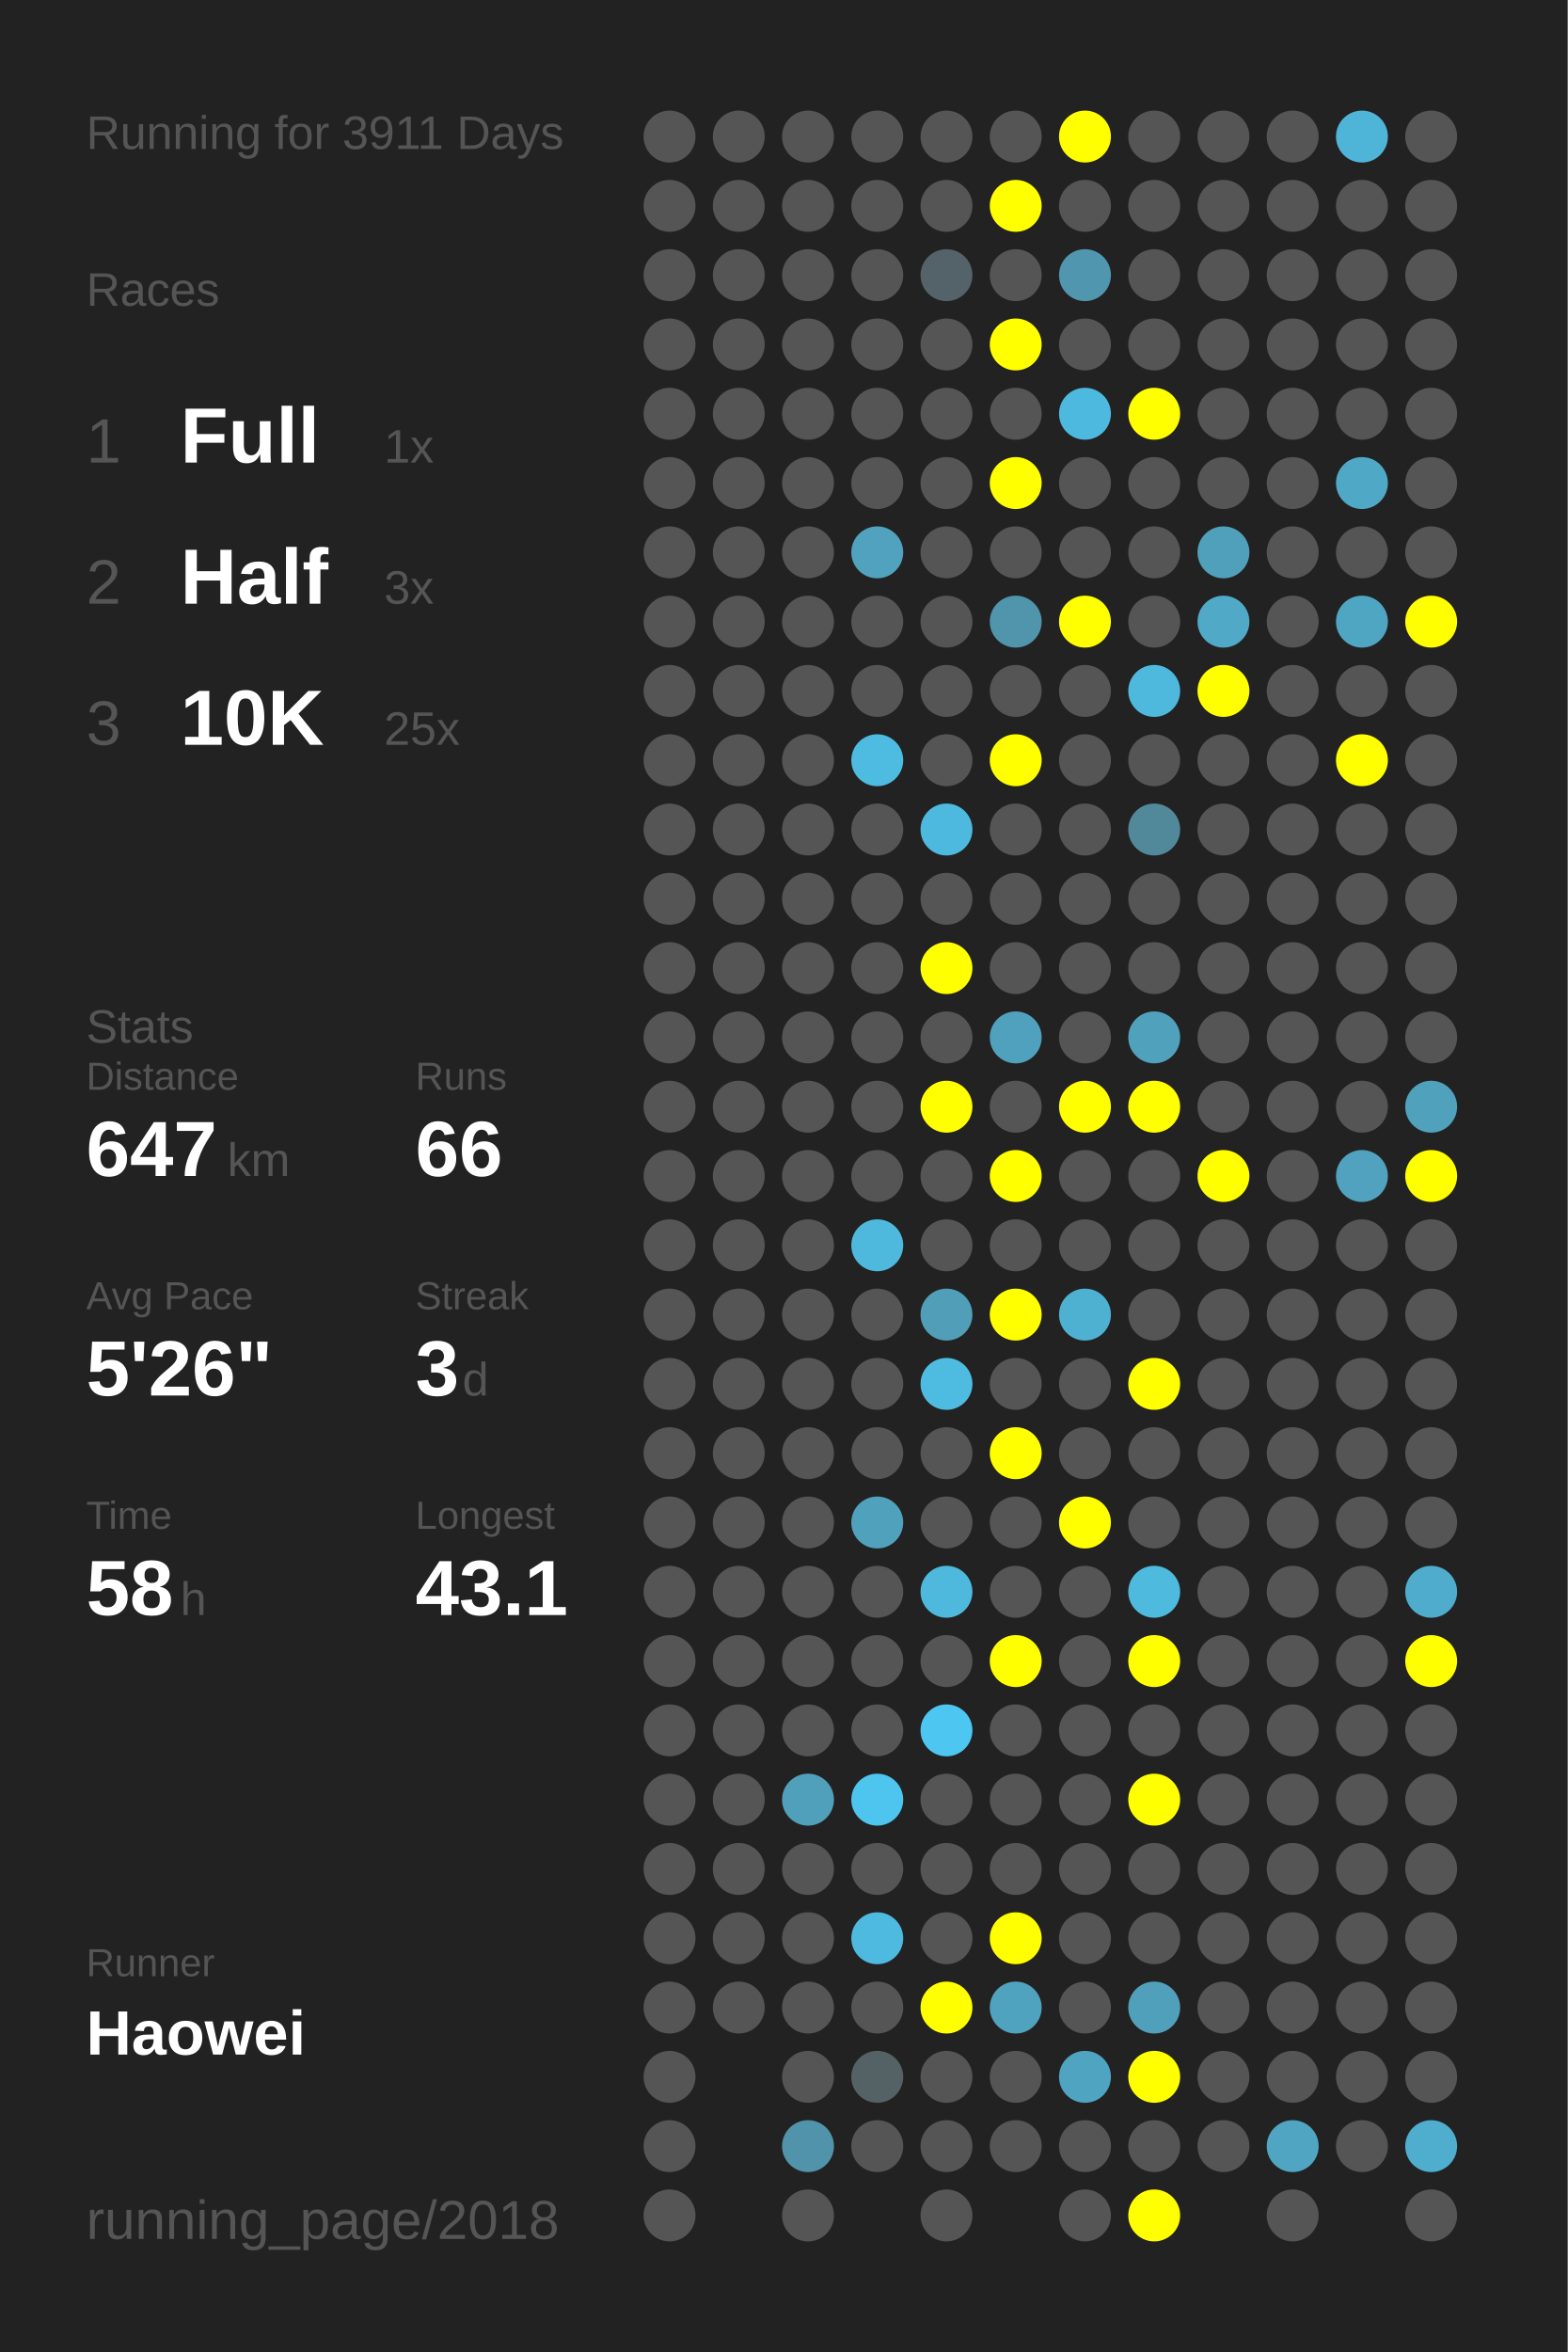
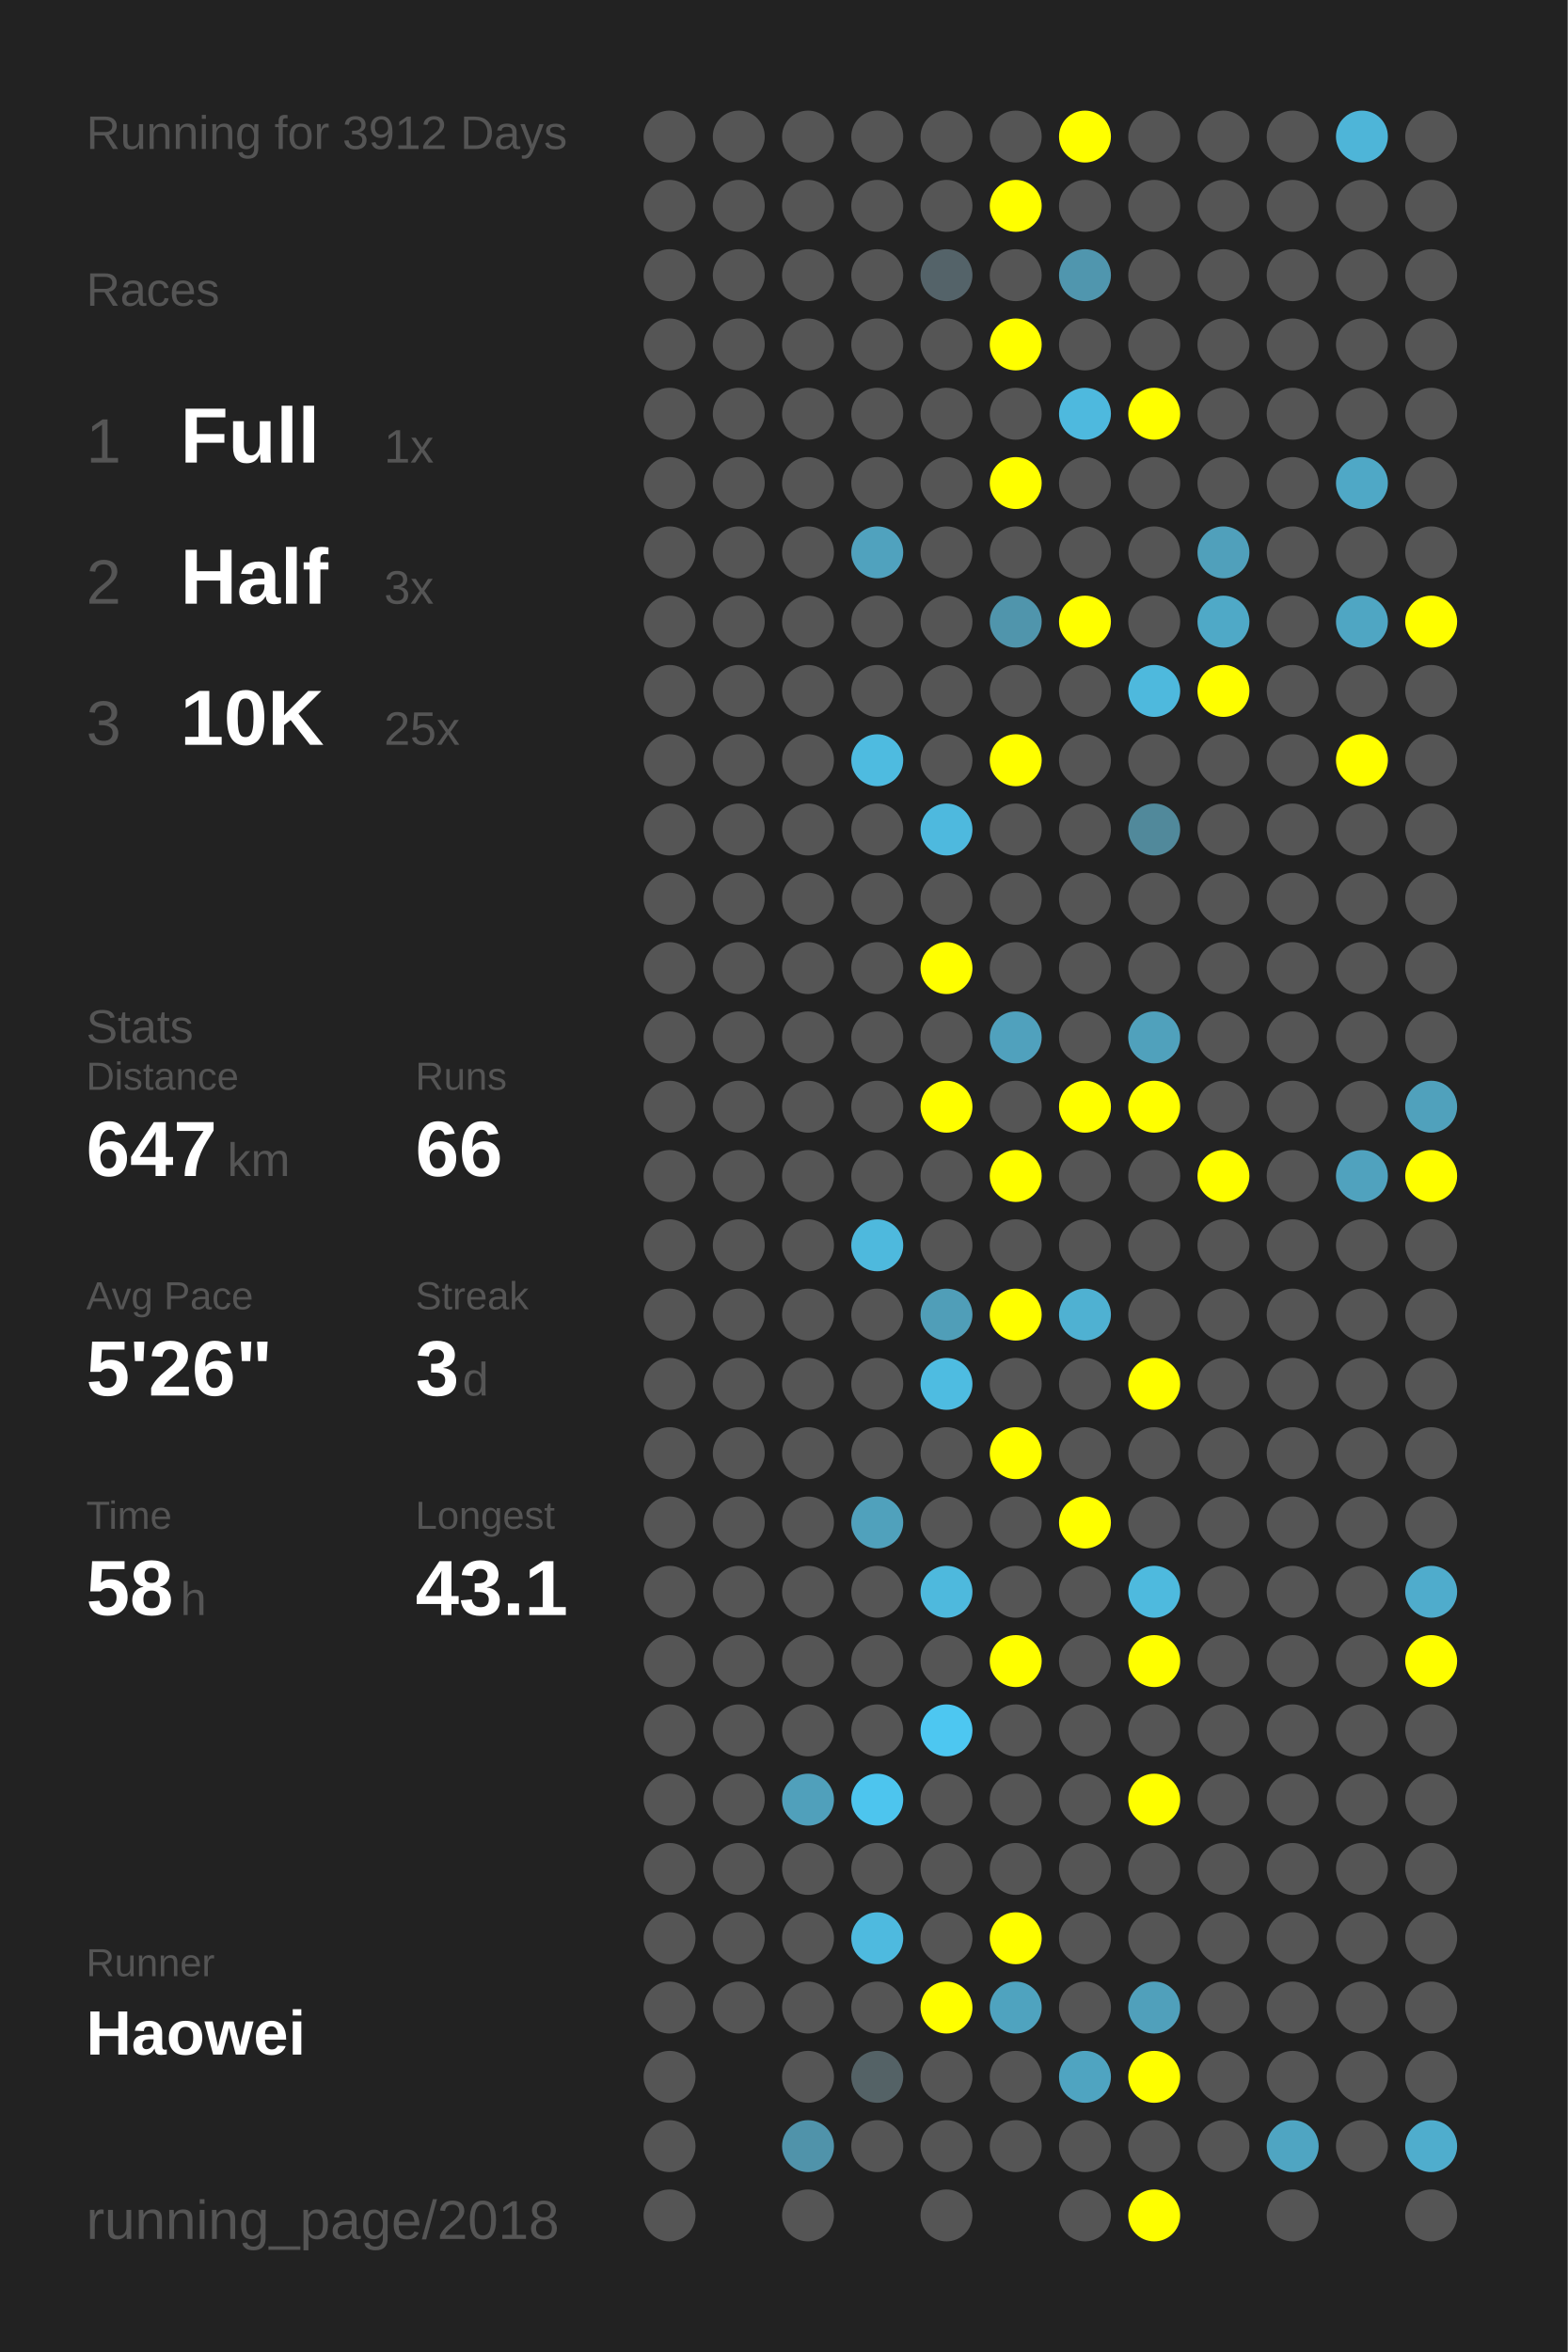
<svg xmlns="http://www.w3.org/2000/svg" baseProfile="full" height="300mm" version="1.1" viewBox="0,0,200,300" width="200mm">
  <defs />
  <rect fill="#222222" height="300" width="200" x="0" y="0" />
-   <text fill="#555555" style="font-size:6px; font-family:Arial;" x="11" y="19">Running for 3911 Days</text>
+   <text fill="#555555" style="font-size:6px; font-family:Arial;" x="11" y="19">Running for 3912 Days</text>
  <text fill="#555555" style="font-size:6px; font-family:Arial;" x="11" y="39">Races</text>
  <text fill="#555555" style="font-size:8px; font-family:Arial;" x="11" y="59">1</text>
  <text fill="#FFFFFF" style="font-size:10px; font-family:Arial; font-weight:bold;" x="23" y="59">Full</text>
  <text fill="#555555" style="font-size:6px; font-family:Arial;" x="49" y="59">1x</text>
  <text fill="#555555" style="font-size:8px; font-family:Arial;" x="11" y="77">2</text>
  <text fill="#FFFFFF" style="font-size:10px; font-family:Arial; font-weight:bold;" x="23" y="77">Half</text>
  <text fill="#555555" style="font-size:6px; font-family:Arial;" x="49" y="77">3x</text>
  <text fill="#555555" style="font-size:8px; font-family:Arial;" x="11" y="95">3</text>
  <text fill="#FFFFFF" style="font-size:10px; font-family:Arial; font-weight:bold;" x="23" y="95">10K</text>
  <text fill="#555555" style="font-size:6px; font-family:Arial;" x="49" y="95">25x</text>
  <text fill="#555555" style="font-size:6px; font-family:Arial;" x="11" y="133">Stats</text>
  <text fill="#555555" style="font-size:5px; font-family:Arial;" x="11" y="139">Distance</text>
  <text fill="#FFFFFF" style="font-size:10px; font-family:Arial; font-weight:bold;" x="11" y="150">647</text>
  <text fill="#555555" style="font-size:6px; font-family:Arial;" x="29" y="150">km</text>
  <text fill="#555555" style="font-size:5px; font-family:Arial;" x="53" y="139">Runs</text>
  <text fill="#FFFFFF" style="font-size:10px; font-family:Arial; font-weight:bold;" x="53" y="150">66</text>
  <text fill="#555555" style="font-size:5px; font-family:Arial;" x="11" y="167">Avg Pace</text>
  <text fill="#FFFFFF" style="font-size:10px; font-family:Arial; font-weight:bold;" x="11" y="178">5'26"</text>
  <text fill="#555555" style="font-size:5px; font-family:Arial;" x="53" y="167">Streak</text>
  <text fill="#FFFFFF" style="font-size:10px; font-family:Arial; font-weight:bold;" x="53" y="178">3</text>
  <text fill="#555555" style="font-size:6px; font-family:Arial;" x="59" y="178">d</text>
  <text fill="#555555" style="font-size:5px; font-family:Arial;" x="11" y="195">Time</text>
  <text fill="#FFFFFF" style="font-size:10px; font-family:Arial; font-weight:bold;" x="11" y="206">58</text>
  <text fill="#555555" style="font-size:6px; font-family:Arial;" x="23" y="206">h</text>
  <text fill="#555555" style="font-size:5px; font-family:Arial;" x="53" y="195">Longest</text>
  <text fill="#FFFFFF" style="font-size:10px; font-family:Arial; font-weight:bold;" x="53" y="206">43.1</text>
  <text fill="#555555" style="font-size:5px; font-family:Arial;" x="11" y="252.065">Runner</text>
  <text fill="#FFFFFF" style="font-size:8px; font-family:Arial; font-weight:bold;" x="11" y="262.065">Haowei</text>
  <text fill="#555555" style="font-size:7px; font-family:Arial;" x="11" y="285.581">running_page/2018</text>
  <circle cx="85.417" cy="17.419" fill="#555555" r="3.312" />
  <circle cx="85.417" cy="26.258" fill="#555555" r="3.312" />
  <circle cx="85.417" cy="35.097" fill="#555555" r="3.312" />
  <circle cx="85.417" cy="43.935" fill="#555555" r="3.312" />
  <circle cx="85.417" cy="52.774" fill="#555555" r="3.312" />
  <circle cx="85.417" cy="61.613" fill="#555555" r="3.312" />
  <circle cx="85.417" cy="70.452" fill="#555555" r="3.312" />
  <circle cx="85.417" cy="79.29" fill="#555555" r="3.312" />
  <circle cx="85.417" cy="88.129" fill="#555555" r="3.312" />
  <circle cx="85.417" cy="96.968" fill="#555555" r="3.312" />
  <circle cx="85.417" cy="105.806" fill="#555555" r="3.312" />
  <circle cx="85.417" cy="114.645" fill="#555555" r="3.312" />
  <circle cx="85.417" cy="123.484" fill="#555555" r="3.312" />
  <circle cx="85.417" cy="132.323" fill="#555555" r="3.312" />
  <circle cx="85.417" cy="141.161" fill="#555555" r="3.312" />
  <circle cx="85.417" cy="150" fill="#555555" r="3.312" />
  <circle cx="85.417" cy="158.839" fill="#555555" r="3.312" />
  <circle cx="85.417" cy="167.677" fill="#555555" r="3.312" />
  <circle cx="85.417" cy="176.516" fill="#555555" r="3.312" />
  <circle cx="85.417" cy="185.355" fill="#555555" r="3.312" />
  <circle cx="85.417" cy="194.194" fill="#555555" r="3.312" />
  <circle cx="85.417" cy="203.032" fill="#555555" r="3.312" />
  <circle cx="85.417" cy="211.871" fill="#555555" r="3.312" />
  <circle cx="85.417" cy="220.71" fill="#555555" r="3.312" />
  <circle cx="85.417" cy="229.548" fill="#555555" r="3.312" />
  <circle cx="85.417" cy="238.387" fill="#555555" r="3.312" />
  <circle cx="85.417" cy="247.226" fill="#555555" r="3.312" />
  <circle cx="85.417" cy="256.065" fill="#555555" r="3.312" />
  <circle cx="85.417" cy="264.903" fill="#555555" r="3.312" />
  <circle cx="85.417" cy="273.742" fill="#555555" r="3.312" />
  <circle cx="85.417" cy="282.581" fill="#555555" r="3.312" />
  <circle cx="94.25" cy="17.419" fill="#555555" r="3.312" />
  <circle cx="94.25" cy="26.258" fill="#555555" r="3.312" />
  <circle cx="94.25" cy="35.097" fill="#555555" r="3.312" />
  <circle cx="94.25" cy="43.935" fill="#555555" r="3.312" />
  <circle cx="94.25" cy="52.774" fill="#555555" r="3.312" />
  <circle cx="94.25" cy="61.613" fill="#555555" r="3.312" />
  <circle cx="94.25" cy="70.452" fill="#555555" r="3.312" />
  <circle cx="94.25" cy="79.29" fill="#555555" r="3.312" />
  <circle cx="94.25" cy="88.129" fill="#555555" r="3.312" />
  <circle cx="94.25" cy="96.968" fill="#555555" r="3.312" />
  <circle cx="94.25" cy="105.806" fill="#555555" r="3.312" />
  <circle cx="94.25" cy="114.645" fill="#555555" r="3.312" />
  <circle cx="94.25" cy="123.484" fill="#555555" r="3.312" />
  <circle cx="94.25" cy="132.323" fill="#555555" r="3.312" />
  <circle cx="94.25" cy="141.161" fill="#555555" r="3.312" />
  <circle cx="94.25" cy="150" fill="#555555" r="3.312" />
  <circle cx="94.25" cy="158.839" fill="#555555" r="3.312" />
  <circle cx="94.25" cy="167.677" fill="#555555" r="3.312" />
  <circle cx="94.25" cy="176.516" fill="#555555" r="3.312" />
  <circle cx="94.25" cy="185.355" fill="#555555" r="3.312" />
  <circle cx="94.25" cy="194.194" fill="#555555" r="3.312" />
  <circle cx="94.25" cy="203.032" fill="#555555" r="3.312" />
  <circle cx="94.25" cy="211.871" fill="#555555" r="3.312" />
  <circle cx="94.25" cy="220.71" fill="#555555" r="3.312" />
  <circle cx="94.25" cy="229.548" fill="#555555" r="3.312" />
  <circle cx="94.25" cy="238.387" fill="#555555" r="3.312" />
  <circle cx="94.25" cy="247.226" fill="#555555" r="3.312" />
  <circle cx="94.25" cy="256.065" fill="#555555" r="3.312" />
  <circle cx="103.083" cy="17.419" fill="#555555" r="3.312" />
  <circle cx="103.083" cy="26.258" fill="#555555" r="3.312" />
  <circle cx="103.083" cy="35.097" fill="#555555" r="3.312" />
  <circle cx="103.083" cy="43.935" fill="#555555" r="3.312" />
  <circle cx="103.083" cy="52.774" fill="#555555" r="3.312" />
  <circle cx="103.083" cy="61.613" fill="#555555" r="3.312" />
  <circle cx="103.083" cy="70.452" fill="#555555" r="3.312" />
  <circle cx="103.083" cy="79.29" fill="#555555" r="3.312" />
  <circle cx="103.083" cy="88.129" fill="#555555" r="3.312" />
  <circle cx="103.083" cy="96.968" fill="#555555" r="3.312" />
  <circle cx="103.083" cy="105.806" fill="#555555" r="3.312" />
  <circle cx="103.083" cy="114.645" fill="#555555" r="3.312" />
  <circle cx="103.083" cy="123.484" fill="#555555" r="3.312" />
  <circle cx="103.083" cy="132.323" fill="#555555" r="3.312" />
  <circle cx="103.083" cy="141.161" fill="#555555" r="3.312" />
  <circle cx="103.083" cy="150" fill="#555555" r="3.312" />
  <circle cx="103.083" cy="158.839" fill="#555555" r="3.312" />
  <circle cx="103.083" cy="167.677" fill="#555555" r="3.312" />
  <circle cx="103.083" cy="176.516" fill="#555555" r="3.312" />
  <circle cx="103.083" cy="185.355" fill="#555555" r="3.312" />
  <circle cx="103.083" cy="194.194" fill="#555555" r="3.312" />
  <circle cx="103.083" cy="203.032" fill="#555555" r="3.312" />
  <circle cx="103.083" cy="211.871" fill="#555555" r="3.312" />
  <circle cx="103.083" cy="220.71" fill="#555555" r="3.312" />
  <circle cx="103.083" cy="229.548" fill="#50a0bb" r="3.312" />
  <circle cx="103.083" cy="238.387" fill="#555555" r="3.312" />
  <circle cx="103.083" cy="247.226" fill="#555555" r="3.312" />
  <circle cx="103.083" cy="256.065" fill="#555555" r="3.312" />
  <circle cx="103.083" cy="264.903" fill="#555555" r="3.312" />
  <circle cx="103.083" cy="273.742" fill="#5093aa" r="3.312" />
  <circle cx="103.083" cy="282.581" fill="#555555" r="3.312" />
  <circle cx="111.917" cy="17.419" fill="#555555" r="3.312" />
  <circle cx="111.917" cy="26.258" fill="#555555" r="3.312" />
  <circle cx="111.917" cy="35.097" fill="#555555" r="3.312" />
  <circle cx="111.917" cy="43.935" fill="#555555" r="3.312" />
  <circle cx="111.917" cy="52.774" fill="#555555" r="3.312" />
  <circle cx="111.917" cy="61.613" fill="#555555" r="3.312" />
  <circle cx="111.917" cy="70.452" fill="#50a2be" r="3.312" />
  <circle cx="111.917" cy="79.29" fill="#555555" r="3.312" />
  <circle cx="111.917" cy="88.129" fill="#555555" r="3.312" />
  <circle cx="111.917" cy="96.968" fill="#4ebbe0" r="3.312" />
  <circle cx="111.917" cy="105.806" fill="#555555" r="3.312" />
  <circle cx="111.917" cy="114.645" fill="#555555" r="3.312" />
  <circle cx="111.917" cy="123.484" fill="#555555" r="3.312" />
  <circle cx="111.917" cy="132.323" fill="#555555" r="3.312" />
  <circle cx="111.917" cy="141.161" fill="#555555" r="3.312" />
  <circle cx="111.917" cy="150" fill="#555555" r="3.312" />
  <circle cx="111.917" cy="158.839" fill="#4eb9dd" r="3.312" />
  <circle cx="111.917" cy="167.677" fill="#555555" r="3.312" />
  <circle cx="111.917" cy="176.516" fill="#555555" r="3.312" />
  <circle cx="111.917" cy="185.355" fill="#555555" r="3.312" />
  <circle cx="111.917" cy="194.194" fill="#50a1bc" r="3.312" />
  <circle cx="111.917" cy="203.032" fill="#555555" r="3.312" />
  <circle cx="111.917" cy="211.871" fill="#555555" r="3.312" />
  <circle cx="111.917" cy="220.71" fill="#555555" r="3.312" />
  <circle cx="111.917" cy="229.548" fill="#4dc5ee" r="3.312" />
  <circle cx="111.917" cy="238.387" fill="#555555" r="3.312" />
  <circle cx="111.917" cy="247.226" fill="#4ebadf" r="3.312" />
  <circle cx="111.917" cy="256.065" fill="#555555" r="3.312" />
  <circle cx="111.917" cy="264.903" fill="#546266" r="3.312" />
  <circle cx="111.917" cy="273.742" fill="#555555" r="3.312" />
  <circle cx="120.75" cy="17.419" fill="#555555" r="3.312" />
  <circle cx="120.75" cy="26.258" fill="#555555" r="3.312" />
  <circle cx="120.75" cy="35.097" fill="#546369" r="3.312" />
  <circle cx="120.75" cy="43.935" fill="#555555" r="3.312" />
  <circle cx="120.75" cy="52.774" fill="#555555" r="3.312" />
  <circle cx="120.75" cy="61.613" fill="#555555" r="3.312" />
  <circle cx="120.75" cy="70.452" fill="#555555" r="3.312" />
  <circle cx="120.75" cy="79.29" fill="#555555" r="3.312" />
  <circle cx="120.75" cy="88.129" fill="#555555" r="3.312" />
  <circle cx="120.75" cy="96.968" fill="#555555" r="3.312" />
  <circle cx="120.75" cy="105.806" fill="#4eb9de" r="3.312" />
  <circle cx="120.75" cy="114.645" fill="#555555" r="3.312" />
  <circle cx="120.75" cy="123.484" fill="#FFFF00" r="3.312" />
  <circle cx="120.75" cy="132.323" fill="#555555" r="3.312" />
  <circle cx="120.75" cy="141.161" fill="#FFFF00" r="3.312" />
  <circle cx="120.75" cy="150" fill="#555555" r="3.312" />
  <circle cx="120.75" cy="158.839" fill="#555555" r="3.312" />
  <circle cx="120.75" cy="167.677" fill="#509eb8" r="3.312" />
  <circle cx="120.75" cy="176.516" fill="#4ebce1" r="3.312" />
  <circle cx="120.75" cy="185.355" fill="#555555" r="3.312" />
  <circle cx="120.75" cy="194.194" fill="#555555" r="3.312" />
  <circle cx="120.75" cy="203.032" fill="#4eb9dd" r="3.312" />
  <circle cx="120.75" cy="211.871" fill="#555555" r="3.312" />
  <circle cx="120.75" cy="220.71" fill="#4dc7f1" r="3.312" />
  <circle cx="120.75" cy="229.548" fill="#555555" r="3.312" />
  <circle cx="120.75" cy="238.387" fill="#555555" r="3.312" />
  <circle cx="120.75" cy="247.226" fill="#555555" r="3.312" />
  <circle cx="120.75" cy="256.065" fill="#FFFF00" r="3.312" />
  <circle cx="120.75" cy="264.903" fill="#555555" r="3.312" />
  <circle cx="120.75" cy="273.742" fill="#555555" r="3.312" />
  <circle cx="120.75" cy="282.581" fill="#555555" r="3.312" />
  <circle cx="129.583" cy="17.419" fill="#555555" r="3.312" />
  <circle cx="129.583" cy="26.258" fill="#FFFF00" r="3.312" />
  <circle cx="129.583" cy="35.097" fill="#555555" r="3.312" />
  <circle cx="129.583" cy="43.935" fill="#FFFF00" r="3.312" />
  <circle cx="129.583" cy="52.774" fill="#555555" r="3.312" />
  <circle cx="129.583" cy="61.613" fill="#FFFF00" r="3.312" />
  <circle cx="129.583" cy="70.452" fill="#555555" r="3.312" />
  <circle cx="129.583" cy="79.29" fill="#5095ac" r="3.312" />
  <circle cx="129.583" cy="88.129" fill="#555555" r="3.312" />
  <circle cx="129.583" cy="96.968" fill="#FFFF00" r="3.312" />
  <circle cx="129.583" cy="105.806" fill="#555555" r="3.312" />
  <circle cx="129.583" cy="114.645" fill="#555555" r="3.312" />
  <circle cx="129.583" cy="123.484" fill="#555555" r="3.312" />
  <circle cx="129.583" cy="132.323" fill="#50a1bd" r="3.312" />
  <circle cx="129.583" cy="141.161" fill="#555555" r="3.312" />
  <circle cx="129.583" cy="150" fill="#FFFF00" r="3.312" />
  <circle cx="129.583" cy="158.839" fill="#555555" r="3.312" />
  <circle cx="129.583" cy="167.677" fill="#FFFF00" r="3.312" />
  <circle cx="129.583" cy="176.516" fill="#555555" r="3.312" />
  <circle cx="129.583" cy="185.355" fill="#FFFF00" r="3.312" />
  <circle cx="129.583" cy="194.194" fill="#555555" r="3.312" />
  <circle cx="129.583" cy="203.032" fill="#555555" r="3.312" />
  <circle cx="129.583" cy="211.871" fill="#FFFF00" r="3.312" />
  <circle cx="129.583" cy="220.71" fill="#555555" r="3.312" />
  <circle cx="129.583" cy="229.548" fill="#555555" r="3.312" />
  <circle cx="129.583" cy="238.387" fill="#555555" r="3.312" />
  <circle cx="129.583" cy="247.226" fill="#FFFF00" r="3.312" />
  <circle cx="129.583" cy="256.065" fill="#4fa3bf" r="3.312" />
  <circle cx="129.583" cy="264.903" fill="#555555" r="3.312" />
  <circle cx="129.583" cy="273.742" fill="#555555" r="3.312" />
  <circle cx="138.417" cy="17.419" fill="#FFFF00" r="3.312" />
  <circle cx="138.417" cy="26.258" fill="#555555" r="3.312" />
  <circle cx="138.417" cy="35.097" fill="#5096ae" r="3.312" />
  <circle cx="138.417" cy="43.935" fill="#555555" r="3.312" />
  <circle cx="138.417" cy="52.774" fill="#4eb9de" r="3.312" />
  <circle cx="138.417" cy="61.613" fill="#555555" r="3.312" />
  <circle cx="138.417" cy="70.452" fill="#555555" r="3.312" />
  <circle cx="138.417" cy="79.29" fill="#FFFF00" r="3.312" />
  <circle cx="138.417" cy="88.129" fill="#555555" r="3.312" />
  <circle cx="138.417" cy="96.968" fill="#555555" r="3.312" />
  <circle cx="138.417" cy="105.806" fill="#555555" r="3.312" />
  <circle cx="138.417" cy="114.645" fill="#555555" r="3.312" />
  <circle cx="138.417" cy="123.484" fill="#555555" r="3.312" />
  <circle cx="138.417" cy="132.323" fill="#555555" r="3.312" />
  <circle cx="138.417" cy="141.161" fill="#FFFF00" r="3.312" />
  <circle cx="138.417" cy="150" fill="#555555" r="3.312" />
  <circle cx="138.417" cy="158.839" fill="#555555" r="3.312" />
  <circle cx="138.417" cy="167.677" fill="#4fb1d2" r="3.312" />
  <circle cx="138.417" cy="176.516" fill="#555555" r="3.312" />
  <circle cx="138.417" cy="185.355" fill="#555555" r="3.312" />
  <circle cx="138.417" cy="194.194" fill="#FFFF00" r="3.312" />
  <circle cx="138.417" cy="203.032" fill="#555555" r="3.312" />
  <circle cx="138.417" cy="211.871" fill="#555555" r="3.312" />
  <circle cx="138.417" cy="220.71" fill="#555555" r="3.312" />
  <circle cx="138.417" cy="229.548" fill="#555555" r="3.312" />
  <circle cx="138.417" cy="238.387" fill="#555555" r="3.312" />
  <circle cx="138.417" cy="247.226" fill="#555555" r="3.312" />
  <circle cx="138.417" cy="256.065" fill="#555555" r="3.312" />
  <circle cx="138.417" cy="264.903" fill="#4fa4c1" r="3.312" />
  <circle cx="138.417" cy="273.742" fill="#555555" r="3.312" />
  <circle cx="138.417" cy="282.581" fill="#555555" r="3.312" />
  <circle cx="147.25" cy="17.419" fill="#555555" r="3.312" />
  <circle cx="147.25" cy="26.258" fill="#555555" r="3.312" />
  <circle cx="147.25" cy="35.097" fill="#555555" r="3.312" />
  <circle cx="147.25" cy="43.935" fill="#555555" r="3.312" />
  <circle cx="147.25" cy="52.774" fill="#FFFF00" r="3.312" />
  <circle cx="147.25" cy="61.613" fill="#555555" r="3.312" />
  <circle cx="147.25" cy="70.452" fill="#555555" r="3.312" />
  <circle cx="147.25" cy="79.29" fill="#555555" r="3.312" />
  <circle cx="147.25" cy="88.129" fill="#4eb9dd" r="3.312" />
  <circle cx="147.25" cy="96.968" fill="#555555" r="3.312" />
  <circle cx="147.25" cy="105.806" fill="#51899b" r="3.312" />
  <circle cx="147.25" cy="114.645" fill="#555555" r="3.312" />
  <circle cx="147.25" cy="123.484" fill="#555555" r="3.312" />
  <circle cx="147.25" cy="132.323" fill="#50a1bc" r="3.312" />
  <circle cx="147.25" cy="141.161" fill="#FFFF00" r="3.312" />
  <circle cx="147.25" cy="150" fill="#555555" r="3.312" />
  <circle cx="147.25" cy="158.839" fill="#555555" r="3.312" />
  <circle cx="147.25" cy="167.677" fill="#555555" r="3.312" />
  <circle cx="147.25" cy="176.516" fill="#FFFF00" r="3.312" />
  <circle cx="147.25" cy="185.355" fill="#555555" r="3.312" />
  <circle cx="147.25" cy="194.194" fill="#555555" r="3.312" />
  <circle cx="147.25" cy="203.032" fill="#4ebade" r="3.312" />
  <circle cx="147.25" cy="211.871" fill="#FFFF00" r="3.312" />
  <circle cx="147.25" cy="220.71" fill="#555555" r="3.312" />
  <circle cx="147.25" cy="229.548" fill="#FFFF00" r="3.312" />
  <circle cx="147.25" cy="238.387" fill="#555555" r="3.312" />
  <circle cx="147.25" cy="247.226" fill="#555555" r="3.312" />
  <circle cx="147.25" cy="256.065" fill="#50a0bb" r="3.312" />
  <circle cx="147.25" cy="264.903" fill="#FFFF00" r="3.312" />
  <circle cx="147.25" cy="273.742" fill="#555555" r="3.312" />
  <circle cx="147.25" cy="282.581" fill="#FFFF00" r="3.312" />
  <circle cx="156.083" cy="17.419" fill="#555555" r="3.312" />
  <circle cx="156.083" cy="26.258" fill="#555555" r="3.312" />
  <circle cx="156.083" cy="35.097" fill="#555555" r="3.312" />
  <circle cx="156.083" cy="43.935" fill="#555555" r="3.312" />
  <circle cx="156.083" cy="52.774" fill="#555555" r="3.312" />
  <circle cx="156.083" cy="61.613" fill="#555555" r="3.312" />
  <circle cx="156.083" cy="70.452" fill="#50a0bb" r="3.312" />
  <circle cx="156.083" cy="79.29" fill="#4fa9c7" r="3.312" />
  <circle cx="156.083" cy="88.129" fill="#FFFF00" r="3.312" />
  <circle cx="156.083" cy="96.968" fill="#555555" r="3.312" />
  <circle cx="156.083" cy="105.806" fill="#555555" r="3.312" />
  <circle cx="156.083" cy="114.645" fill="#555555" r="3.312" />
  <circle cx="156.083" cy="123.484" fill="#555555" r="3.312" />
  <circle cx="156.083" cy="132.323" fill="#555555" r="3.312" />
  <circle cx="156.083" cy="141.161" fill="#555555" r="3.312" />
  <circle cx="156.083" cy="150" fill="#FFFF00" r="3.312" />
  <circle cx="156.083" cy="158.839" fill="#555555" r="3.312" />
  <circle cx="156.083" cy="167.677" fill="#555555" r="3.312" />
  <circle cx="156.083" cy="176.516" fill="#555555" r="3.312" />
  <circle cx="156.083" cy="185.355" fill="#555555" r="3.312" />
  <circle cx="156.083" cy="194.194" fill="#555555" r="3.312" />
  <circle cx="156.083" cy="203.032" fill="#555555" r="3.312" />
  <circle cx="156.083" cy="211.871" fill="#555555" r="3.312" />
  <circle cx="156.083" cy="220.71" fill="#555555" r="3.312" />
  <circle cx="156.083" cy="229.548" fill="#555555" r="3.312" />
  <circle cx="156.083" cy="238.387" fill="#555555" r="3.312" />
  <circle cx="156.083" cy="247.226" fill="#555555" r="3.312" />
  <circle cx="156.083" cy="256.065" fill="#555555" r="3.312" />
  <circle cx="156.083" cy="264.903" fill="#555555" r="3.312" />
  <circle cx="156.083" cy="273.742" fill="#555555" r="3.312" />
  <circle cx="164.917" cy="17.419" fill="#555555" r="3.312" />
  <circle cx="164.917" cy="26.258" fill="#555555" r="3.312" />
  <circle cx="164.917" cy="35.097" fill="#555555" r="3.312" />
  <circle cx="164.917" cy="43.935" fill="#555555" r="3.312" />
  <circle cx="164.917" cy="52.774" fill="#555555" r="3.312" />
  <circle cx="164.917" cy="61.613" fill="#555555" r="3.312" />
  <circle cx="164.917" cy="70.452" fill="#555555" r="3.312" />
  <circle cx="164.917" cy="79.29" fill="#555555" r="3.312" />
  <circle cx="164.917" cy="88.129" fill="#555555" r="3.312" />
  <circle cx="164.917" cy="96.968" fill="#555555" r="3.312" />
  <circle cx="164.917" cy="105.806" fill="#555555" r="3.312" />
  <circle cx="164.917" cy="114.645" fill="#555555" r="3.312" />
  <circle cx="164.917" cy="123.484" fill="#555555" r="3.312" />
  <circle cx="164.917" cy="132.323" fill="#555555" r="3.312" />
  <circle cx="164.917" cy="141.161" fill="#555555" r="3.312" />
  <circle cx="164.917" cy="150" fill="#555555" r="3.312" />
  <circle cx="164.917" cy="158.839" fill="#555555" r="3.312" />
  <circle cx="164.917" cy="167.677" fill="#555555" r="3.312" />
  <circle cx="164.917" cy="176.516" fill="#555555" r="3.312" />
  <circle cx="164.917" cy="185.355" fill="#555555" r="3.312" />
  <circle cx="164.917" cy="194.194" fill="#555555" r="3.312" />
  <circle cx="164.917" cy="203.032" fill="#555555" r="3.312" />
  <circle cx="164.917" cy="211.871" fill="#555555" r="3.312" />
  <circle cx="164.917" cy="220.71" fill="#555555" r="3.312" />
  <circle cx="164.917" cy="229.548" fill="#555555" r="3.312" />
  <circle cx="164.917" cy="238.387" fill="#555555" r="3.312" />
  <circle cx="164.917" cy="247.226" fill="#555555" r="3.312" />
  <circle cx="164.917" cy="256.065" fill="#555555" r="3.312" />
  <circle cx="164.917" cy="264.903" fill="#555555" r="3.312" />
  <circle cx="164.917" cy="273.742" fill="#4fa5c2" r="3.312" />
  <circle cx="164.917" cy="282.581" fill="#555555" r="3.312" />
  <circle cx="173.75" cy="17.419" fill="#4eb5d8" r="3.312" />
  <circle cx="173.75" cy="26.258" fill="#555555" r="3.312" />
  <circle cx="173.75" cy="35.097" fill="#555555" r="3.312" />
  <circle cx="173.75" cy="43.935" fill="#555555" r="3.312" />
  <circle cx="173.75" cy="52.774" fill="#555555" r="3.312" />
  <circle cx="173.75" cy="61.613" fill="#4fa8c6" r="3.312" />
  <circle cx="173.75" cy="70.452" fill="#555555" r="3.312" />
  <circle cx="173.75" cy="79.29" fill="#4fa6c3" r="3.312" />
  <circle cx="173.75" cy="88.129" fill="#555555" r="3.312" />
  <circle cx="173.75" cy="96.968" fill="#FFFF00" r="3.312" />
  <circle cx="173.75" cy="105.806" fill="#555555" r="3.312" />
  <circle cx="173.75" cy="114.645" fill="#555555" r="3.312" />
  <circle cx="173.75" cy="123.484" fill="#555555" r="3.312" />
  <circle cx="173.75" cy="132.323" fill="#555555" r="3.312" />
  <circle cx="173.75" cy="141.161" fill="#555555" r="3.312" />
  <circle cx="173.75" cy="150" fill="#50a2be" r="3.312" />
  <circle cx="173.75" cy="158.839" fill="#555555" r="3.312" />
  <circle cx="173.75" cy="167.677" fill="#555555" r="3.312" />
  <circle cx="173.75" cy="176.516" fill="#555555" r="3.312" />
  <circle cx="173.75" cy="185.355" fill="#555555" r="3.312" />
  <circle cx="173.75" cy="194.194" fill="#555555" r="3.312" />
  <circle cx="173.75" cy="203.032" fill="#555555" r="3.312" />
  <circle cx="173.75" cy="211.871" fill="#555555" r="3.312" />
  <circle cx="173.75" cy="220.71" fill="#555555" r="3.312" />
  <circle cx="173.75" cy="229.548" fill="#555555" r="3.312" />
  <circle cx="173.75" cy="238.387" fill="#555555" r="3.312" />
  <circle cx="173.75" cy="247.226" fill="#555555" r="3.312" />
  <circle cx="173.75" cy="256.065" fill="#555555" r="3.312" />
  <circle cx="173.75" cy="264.903" fill="#555555" r="3.312" />
  <circle cx="173.75" cy="273.742" fill="#555555" r="3.312" />
  <circle cx="182.583" cy="17.419" fill="#555555" r="3.312" />
  <circle cx="182.583" cy="26.258" fill="#555555" r="3.312" />
  <circle cx="182.583" cy="35.097" fill="#555555" r="3.312" />
  <circle cx="182.583" cy="43.935" fill="#555555" r="3.312" />
  <circle cx="182.583" cy="52.774" fill="#555555" r="3.312" />
  <circle cx="182.583" cy="61.613" fill="#555555" r="3.312" />
  <circle cx="182.583" cy="70.452" fill="#555555" r="3.312" />
  <circle cx="182.583" cy="79.29" fill="#FFFF00" r="3.312" />
  <circle cx="182.583" cy="88.129" fill="#555555" r="3.312" />
  <circle cx="182.583" cy="96.968" fill="#555555" r="3.312" />
  <circle cx="182.583" cy="105.806" fill="#555555" r="3.312" />
  <circle cx="182.583" cy="114.645" fill="#555555" r="3.312" />
  <circle cx="182.583" cy="123.484" fill="#555555" r="3.312" />
  <circle cx="182.583" cy="132.323" fill="#555555" r="3.312" />
  <circle cx="182.583" cy="141.161" fill="#50a1bc" r="3.312" />
  <circle cx="182.583" cy="150" fill="#FFFF00" r="3.312" />
  <circle cx="182.583" cy="158.839" fill="#555555" r="3.312" />
  <circle cx="182.583" cy="167.677" fill="#555555" r="3.312" />
  <circle cx="182.583" cy="176.516" fill="#555555" r="3.312" />
  <circle cx="182.583" cy="185.355" fill="#555555" r="3.312" />
  <circle cx="182.583" cy="194.194" fill="#555555" r="3.312" />
  <circle cx="182.583" cy="203.032" fill="#4faccc" r="3.312" />
  <circle cx="182.583" cy="211.871" fill="#FFFF00" r="3.312" />
  <circle cx="182.583" cy="220.71" fill="#555555" r="3.312" />
  <circle cx="182.583" cy="229.548" fill="#555555" r="3.312" />
  <circle cx="182.583" cy="238.387" fill="#555555" r="3.312" />
  <circle cx="182.583" cy="247.226" fill="#555555" r="3.312" />
  <circle cx="182.583" cy="256.065" fill="#555555" r="3.312" />
  <circle cx="182.583" cy="264.903" fill="#555555" r="3.312" />
  <circle cx="182.583" cy="273.742" fill="#4fadcd" r="3.312" />
  <circle cx="182.583" cy="282.581" fill="#555555" r="3.312" />
</svg>
